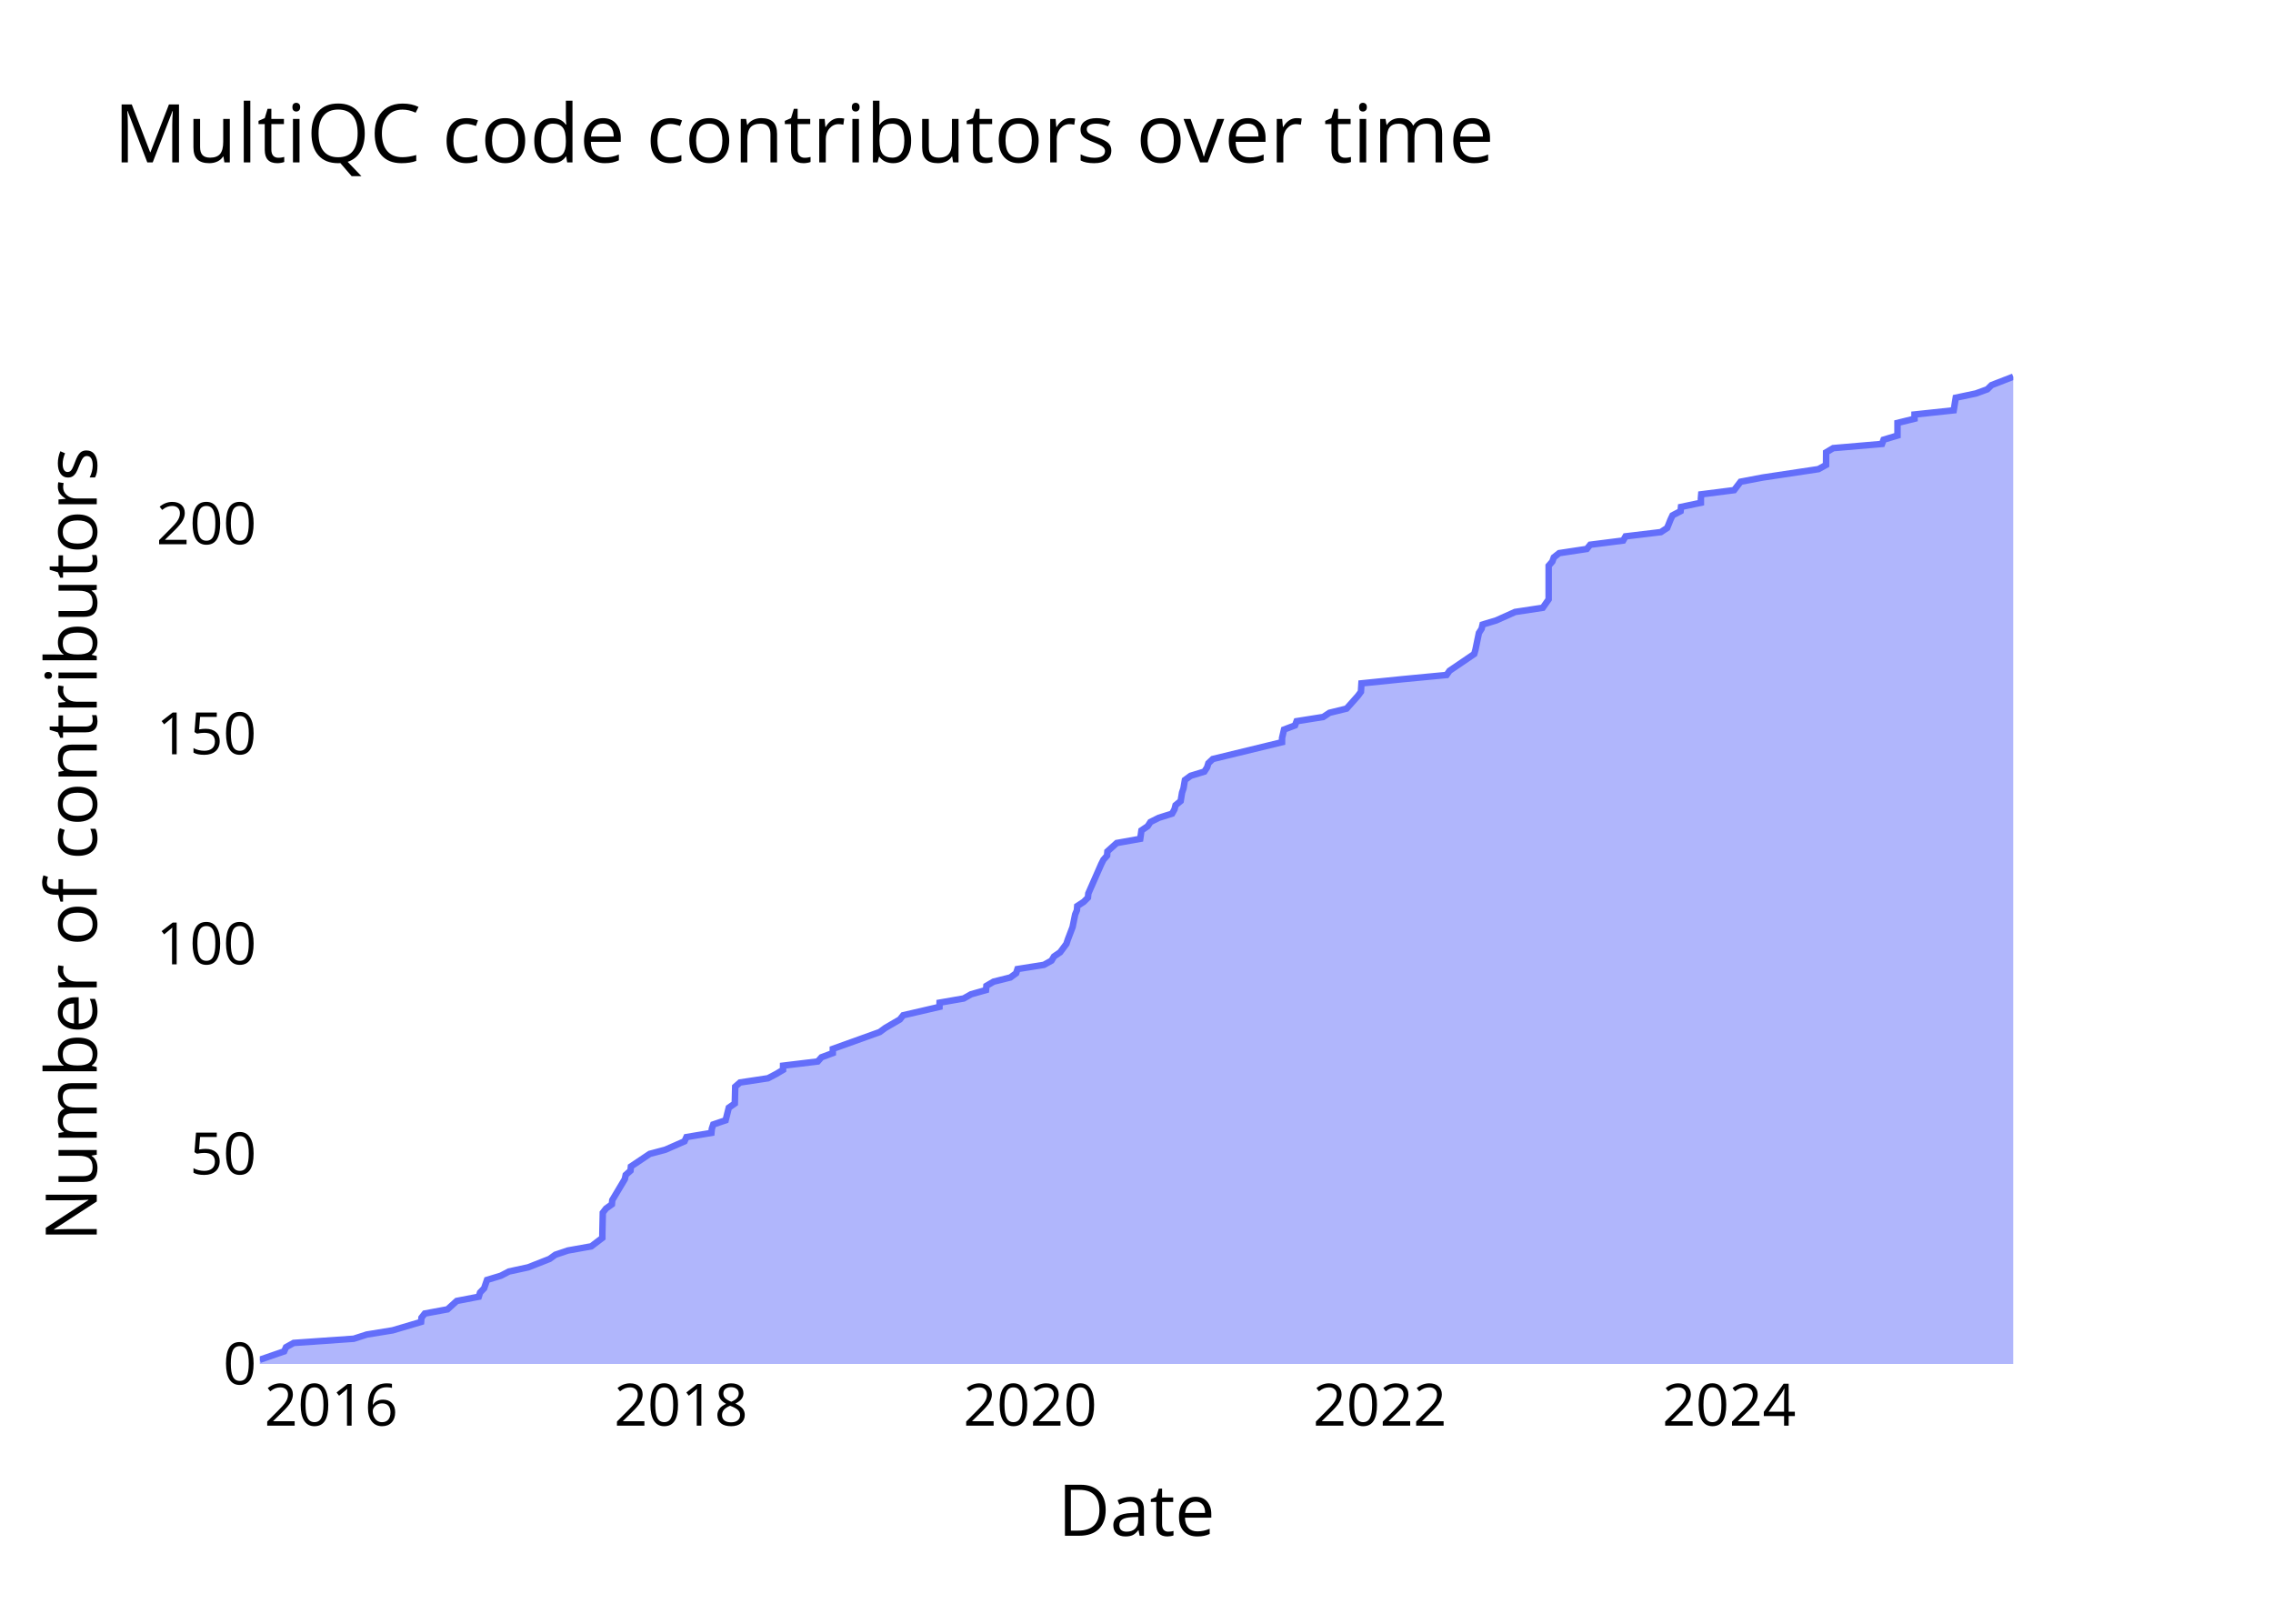
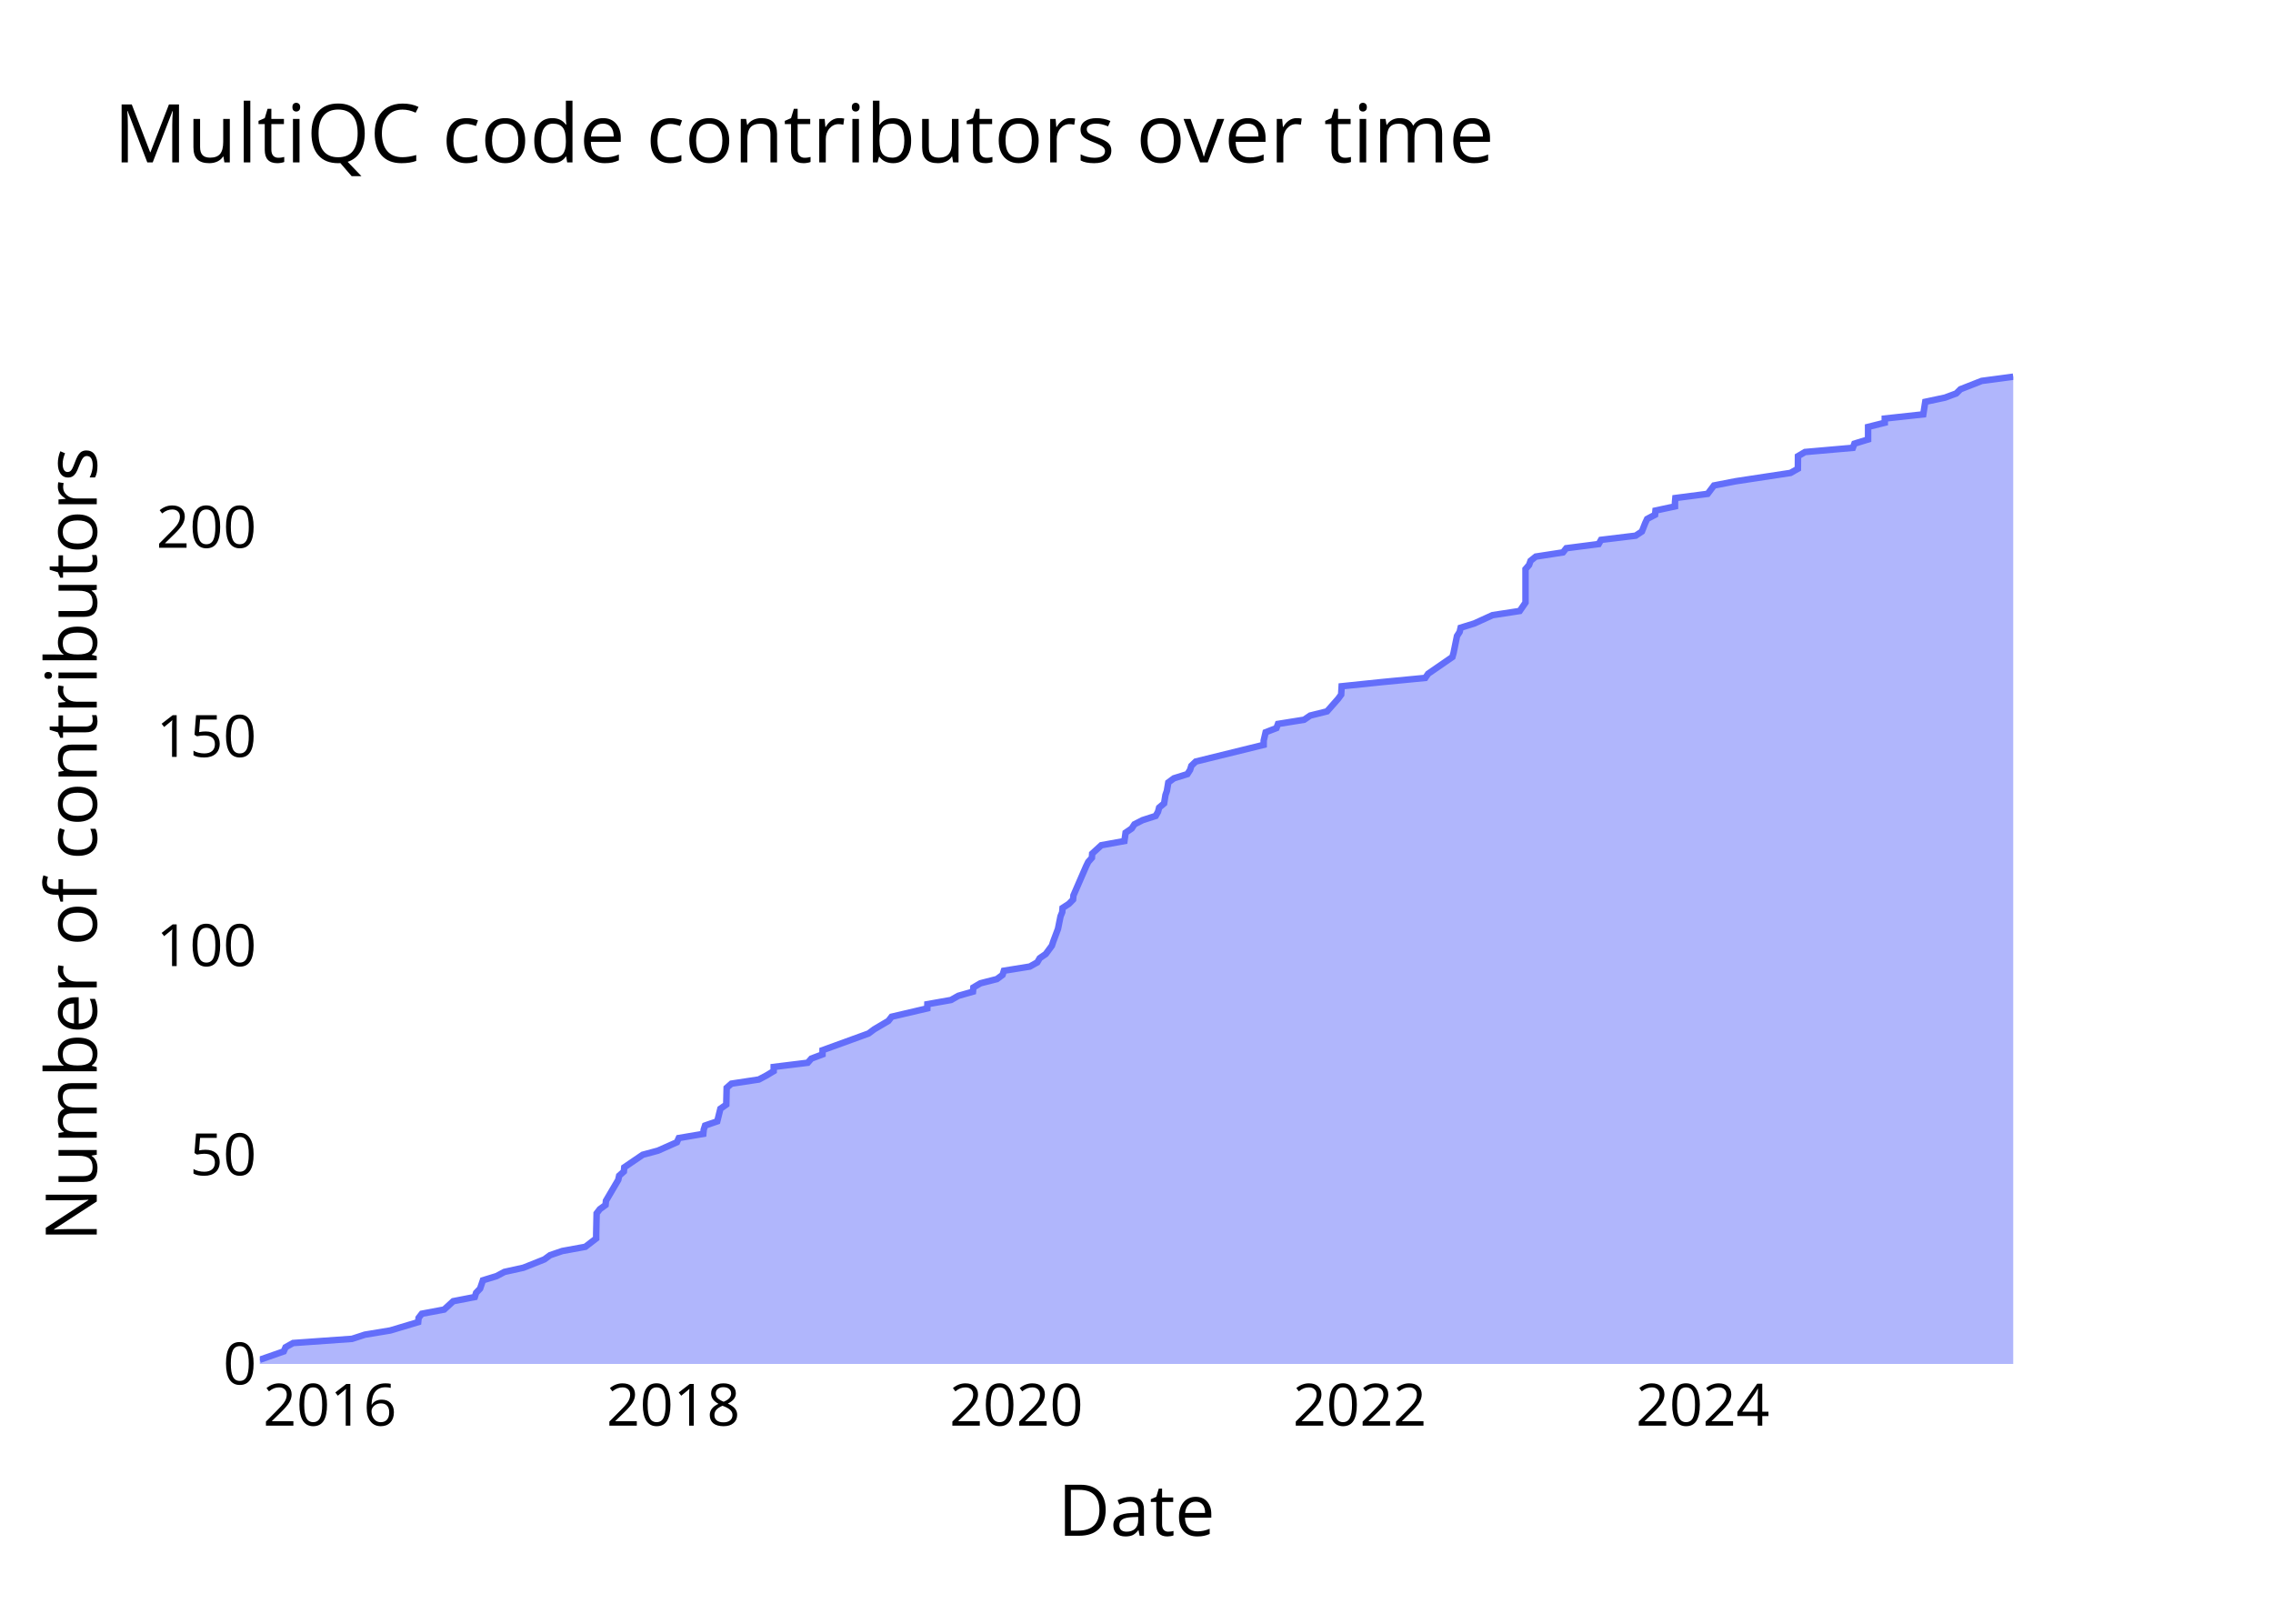
<svg xmlns="http://www.w3.org/2000/svg" class="main-svg" width="700" height="500" style="" viewBox="0 0 700 500">
  <rect x="0" y="0" width="700" height="500" style="fill: rgb(0, 0, 0); fill-opacity: 0;" />
-   <defs id="defs-7fee87">
+   <defs id="defs-406438">
    <g class="clips">
-       <clipPath id="clip7fee87xyplot" class="plotclip">
+       <clipPath id="clip406438xyplot" class="plotclip">
        <rect width="540" height="320" />
      </clipPath>
-       <clipPath class="axesclip" id="clip7fee87x">
+       <clipPath class="axesclip" id="clip406438x">
        <rect x="80" y="0" width="540" height="500" />
      </clipPath>
-       <clipPath class="axesclip" id="clip7fee87y">
+       <clipPath class="axesclip" id="clip406438y">
        <rect x="0" y="100" width="700" height="320" />
      </clipPath>
-       <clipPath class="axesclip" id="clip7fee87xy">
+       <clipPath class="axesclip" id="clip406438xy">
        <rect x="80" y="100" width="540" height="320" />
      </clipPath>
    </g>
    <g class="gradients" />
    <g class="patterns" />
  </defs>
  <g class="bglayer">
    <rect class="bg" x="80" y="100" width="540" height="320" style="fill: rgb(0, 0, 0); fill-opacity: 0; stroke-width: 0;" />
  </g>
  <g class="layer-below">
    <g class="imagelayer" />
    <g class="shapelayer" />
  </g>
  <g class="cartesianlayer">
    <g class="subplot xy">
      <g class="layer-subplot">
        <g class="shapelayer" />
        <g class="imagelayer" />
      </g>
      <g class="minor-gridlayer">
        <g class="x" />
        <g class="y" />
      </g>
      <g class="gridlayer">
        <g class="x">
-           <path class="xgrid crisp" transform="translate(102,0)" d="M0,100v320" style="stroke: rgb(255, 255, 255); stroke-opacity: 1; stroke-width: 1px;" />
-           <path class="xgrid crisp" transform="translate(209.71,0)" d="M0,100v320" style="stroke: rgb(255, 255, 255); stroke-opacity: 1; stroke-width: 1px;" />
-           <path class="xgrid crisp" transform="translate(317.26,0)" d="M0,100v320" style="stroke: rgb(255, 255, 255); stroke-opacity: 1; stroke-width: 1px;" />
-           <path class="xgrid crisp" transform="translate(424.96,0)" d="M0,100v320" style="stroke: rgb(255, 255, 255); stroke-opacity: 1; stroke-width: 1px;" />
-           <path class="xgrid crisp" transform="translate(532.52,0)" d="M0,100v320" style="stroke: rgb(255, 255, 255); stroke-opacity: 1; stroke-width: 1px;" />
+           <path class="xgrid crisp" transform="translate(101.61,0)" d="M0,100v320" style="stroke: rgb(255, 255, 255); stroke-opacity: 1; stroke-width: 1px;" />
+           <path class="xgrid crisp" transform="translate(207.37,0)" d="M0,100v320" style="stroke: rgb(255, 255, 255); stroke-opacity: 1; stroke-width: 1px;" />
+           <path class="xgrid crisp" transform="translate(313,0)" d="M0,100v320" style="stroke: rgb(255, 255, 255); stroke-opacity: 1; stroke-width: 1px;" />
+           <path class="xgrid crisp" transform="translate(418.76,0)" d="M0,100v320" style="stroke: rgb(255, 255, 255); stroke-opacity: 1; stroke-width: 1px;" />
+           <path class="xgrid crisp" transform="translate(524.39,0)" d="M0,100v320" style="stroke: rgb(255, 255, 255); stroke-opacity: 1; stroke-width: 1px;" />
        </g>
        <g class="y">
-           <path class="ygrid crisp" transform="translate(0,355.32)" d="M80,0h540" style="stroke: rgb(255, 255, 255); stroke-opacity: 1; stroke-width: 1px;" />
-           <path class="ygrid crisp" transform="translate(0,290.64)" d="M80,0h540" style="stroke: rgb(255, 255, 255); stroke-opacity: 1; stroke-width: 1px;" />
-           <path class="ygrid crisp" transform="translate(0,225.96)" d="M80,0h540" style="stroke: rgb(255, 255, 255); stroke-opacity: 1; stroke-width: 1px;" />
-           <path class="ygrid crisp" transform="translate(0,161.28)" d="M80,0h540" style="stroke: rgb(255, 255, 255); stroke-opacity: 1; stroke-width: 1px;" />
+           <path class="ygrid crisp" transform="translate(0,355.59)" d="M80,0h540" style="stroke: rgb(255, 255, 255); stroke-opacity: 1; stroke-width: 1px;" />
+           <path class="ygrid crisp" transform="translate(0,291.19)" d="M80,0h540" style="stroke: rgb(255, 255, 255); stroke-opacity: 1; stroke-width: 1px;" />
+           <path class="ygrid crisp" transform="translate(0,226.78)" d="M80,0h540" style="stroke: rgb(255, 255, 255); stroke-opacity: 1; stroke-width: 1px;" />
+           <path class="ygrid crisp" transform="translate(0,162.37)" d="M80,0h540" style="stroke: rgb(255, 255, 255); stroke-opacity: 1; stroke-width: 1px;" />
        </g>
      </g>
      <g class="zerolinelayer">
        <path class="yzl zl crisp" transform="translate(0,420)" d="M80,0h540" style="stroke: rgb(255, 255, 255); stroke-opacity: 1; stroke-width: 2px;" />
      </g>
      <g class="layer-between">
        <g class="shapelayer" />
        <g class="imagelayer" />
      </g>
      <path class="xlines-below" />
      <path class="ylines-below" />
      <g class="overlines-below" />
      <g class="xaxislayer-below" />
      <g class="yaxislayer-below" />
      <g class="overaxes-below" />
      <g class="overplot">
-         <g class="xy" transform="translate(80,100)" clip-path="url(#clip7fee87xyplot)">
+         <g class="xy" transform="translate(80,100)" clip-path="url(#clip406438xyplot)">
          <g class="scatterlayer mlayer">
-             <g class="trace scatter trace154e44" style="stroke-miterlimit: 2;">
+             <g class="trace scatter trace09aac2" style="stroke-miterlimit: 2;">
              <g class="fills">
                <g>
-                   <path class="js-fill" d="M540,320L0,320L0,318.71L7.52,316.12L8.09,314.83L10.44,313.53L28.93,312.24L32.98,310.94L40.93,309.65L49.68,307.06L49.8,305.77L50.81,304.48L57.82,303.18L60.67,300.6L67.44,299.3L67.84,298.01L69.09,296.71L69.98,294.13L74.26,292.83L76.73,291.54L82.67,290.25L89.25,287.66L91.04,286.37L94.89,285.07L102.1,283.78L105.5,281.19L105.5,279.9L105.64,273.43L106.64,272.14L108.44,270.84L108.56,269.55L112.42,263.08L112.7,261.79L114.17,260.49L114.3,259.2L120.09,255.32L124.91,254.03L130.81,251.44L131.4,250.14L139.09,248.85L139.22,247.56L139.65,246.26L143.47,244.97L144.44,241.09L146.29,239.8L146.42,234.62L147.9,233.33L156.51,232.03L158.97,230.74L161.15,229.45L161.16,228.15L171.84,226.86L172.98,225.57L176.48,224.27L176.48,222.98L190.92,217.8L192.68,216.51L197.13,213.92L198.15,212.63L209.33,210.04L209.36,208.75L216.78,207.46L219.07,206.16L223.65,204.87L223.78,203.57L226,202.28L231.16,200.99L232.93,199.69L233.35,198.4L241.48,197.11L243.82,195.81L244.6,194.52L246.49,193.23L248.41,190.64L248.84,189.34L250.32,185.46L250.58,184.17L251.11,181.58L251.65,180.29L251.75,179L253.75,177.7L255.04,176.41L255.17,175.11L259.15,166.06L259.8,164.77L260.94,163.47L261.04,162.18L263.92,159.59L271.15,158.3L271.52,155.71L273.44,154.42L274.29,153.12L276.87,151.83L280.96,150.54L281.69,149.24L282.03,147.95L283.6,146.66L284.03,144.07L284.47,142.77L284.91,140.19L286.68,138.89L290.9,137.6L291.74,136.31L292.14,135.01L293.51,133.72L314.82,128.54L314.83,127.25L315.43,124.66L318.82,123.37L319.31,122.08L327.5,120.78L329.43,119.49L334.7,118.2L338.16,114.31L339.12,113.02L339.28,110.43L351.95,109.14L365.49,107.85L366.4,106.55L374.01,101.38L374.38,100.09L375.45,94.91L376.28,93.62L376.58,92.32L380.83,91.03L386.6,88.44L395.12,87.15L396.93,84.56L396.93,83.27L396.93,74.21L398.06,72.92L398.52,71.63L400.16,70.33L408.68,69.04L409.72,67.74L419.87,66.45L420.61,65.16L431.47,63.86L433.43,62.57L434.47,59.98L435.08,58.69L437.56,57.4L437.69,56.1L443.81,54.81L443.81,53.51L443.92,52.22L454.05,50.93L456.03,48.34L462.8,47.05L480.02,44.46L482.35,43.17L482.38,39.29L484.57,37.99L499.59,36.7L500.07,35.4L504.36,34.11L504.36,32.82L504.36,30.23L509.6,28.94L509.6,27.64L521.67,26.35L522.3,22.47L528.48,21.17L532.02,19.88L533.33,18.59L540,16" style="fill: rgb(99, 110, 250); fill-opacity: 0.5; stroke-width: 0;" />
+                   <path class="js-fill" d="M540,320L0,320L0,318.71L7.38,316.14L7.95,314.85L10.26,313.56L28.41,312.27L32.39,310.98L40.2,309.69L48.78,307.12L48.91,305.83L49.9,304.54L56.78,303.25L59.58,300.68L66.22,299.39L66.62,298.1L67.85,296.81L68.72,294.24L72.93,292.95L75.35,291.66L81.19,290.37L87.65,287.8L89.41,286.51L93.18,285.22L100.26,283.93L103.6,281.36L103.6,280.07L103.74,273.63L104.73,272.34L106.49,271.05L106.61,269.76L110.4,263.32L110.68,262.03L112.12,260.75L112.25,259.46L117.93,255.59L122.66,254.31L128.46,251.73L129.04,250.44L136.59,249.15L136.72,247.86L137.14,246.58L140.89,245.29L141.85,241.42L143.66,240.14L143.79,234.98L145.25,233.69L153.7,232.41L156.12,231.12L158.26,229.83L158.27,228.54L168.75,227.25L169.87,225.97L173.3,224.68L173.31,223.39L187.49,218.24L189.22,216.95L193.59,214.37L194.59,213.08L205.57,210.51L205.6,209.22L212.88,207.93L215.14,206.64L219.64,205.36L219.76,204.07L221.94,202.78L227.01,201.49L228.75,200.2L229.16,198.92L237.15,197.63L239.44,196.34L240.2,195.05L242.06,193.76L243.95,191.19L244.37,189.9L245.82,186.03L246.08,184.75L246.6,182.17L247.13,180.88L247.23,179.59L249.19,178.31L250.46,177.02L250.58,175.73L254.5,166.71L255.13,165.42L256.26,164.14L256.35,162.85L259.17,160.27L266.28,158.98L266.64,156.41L268.52,155.12L269.36,153.83L271.89,152.54L275.91,151.25L276.63,149.97L276.97,148.68L278.5,147.39L278.92,144.81L279.36,143.53L279.79,140.95L281.53,139.66L285.67,138.37L286.5,137.08L286.9,135.8L288.24,134.51L309.16,129.36L309.17,128.07L309.77,125.49L313.1,124.2L313.57,122.92L321.62,121.63L323.51,120.34L328.69,119.05L332.09,115.19L333.03,113.9L333.18,111.32L345.63,110.03L358.93,108.75L359.82,107.46L367.29,102.31L367.65,101.02L368.7,95.86L369.52,94.58L369.82,93.29L373.99,92L379.66,89.42L388.02,88.14L389.8,85.56L389.8,84.27L389.8,75.25L390.9,73.97L391.36,72.68L392.97,71.39L401.34,70.1L402.36,68.81L412.33,67.53L413.06,66.24L423.72,64.95L425.65,63.66L426.66,61.08L427.26,59.8L429.7,58.51L429.83,57.22L435.83,55.93L435.83,54.64L435.95,53.36L445.89,52.07L447.84,49.49L454.48,48.2L471.4,45.63L473.68,44.34L473.71,40.47L475.87,39.19L490.61,37.9L491.09,36.61L495.3,35.32L495.3,34.03L495.3,31.46L500.44,30.17L500.44,28.88L512.3,27.59L512.91,23.73L518.99,22.44L522.46,21.15L523.75,19.86L530.3,17.29L540,16" style="fill: rgb(99, 110, 250); fill-opacity: 0.5; stroke-width: 0;" />
                </g>
              </g>
              <g class="errorbars" />
              <g class="lines">
-                 <path class="js-line" d="M0,318.71L7.52,316.12L8.09,314.83L10.44,313.53L28.93,312.24L32.98,310.94L40.93,309.65L49.68,307.06L49.8,305.77L50.81,304.48L57.82,303.18L60.67,300.6L67.44,299.3L67.84,298.01L69.09,296.71L69.98,294.13L74.26,292.83L76.73,291.54L82.67,290.25L89.25,287.66L91.04,286.37L94.89,285.07L102.1,283.78L105.5,281.19L105.5,279.9L105.64,273.43L106.64,272.14L108.44,270.84L108.56,269.55L112.42,263.08L112.7,261.79L114.17,260.49L114.3,259.2L120.09,255.32L124.91,254.03L130.81,251.44L131.4,250.14L139.09,248.85L139.22,247.56L139.65,246.26L143.47,244.97L144.44,241.09L146.29,239.8L146.42,234.62L147.9,233.33L156.51,232.03L158.97,230.74L161.15,229.45L161.16,228.15L171.84,226.86L172.98,225.57L176.48,224.27L176.48,222.98L190.92,217.8L192.68,216.51L197.13,213.92L198.15,212.63L209.33,210.04L209.36,208.75L216.78,207.46L219.07,206.16L223.65,204.87L223.78,203.57L226,202.28L231.16,200.99L232.93,199.69L233.35,198.4L241.48,197.11L243.82,195.81L244.6,194.52L246.49,193.23L248.41,190.64L248.84,189.34L250.32,185.46L250.58,184.17L251.11,181.58L251.65,180.29L251.75,179L253.75,177.7L255.04,176.41L255.17,175.11L259.15,166.06L259.8,164.77L260.94,163.47L261.04,162.18L263.92,159.59L271.15,158.3L271.52,155.71L273.44,154.42L274.29,153.12L276.87,151.83L280.96,150.54L281.69,149.24L282.03,147.95L283.6,146.66L284.03,144.07L284.47,142.77L284.91,140.19L286.68,138.89L290.9,137.6L291.74,136.31L292.14,135.01L293.51,133.72L314.82,128.54L314.83,127.25L315.43,124.66L318.82,123.37L319.31,122.08L327.5,120.78L329.43,119.49L334.7,118.2L338.16,114.31L339.12,113.02L339.28,110.43L351.95,109.14L365.49,107.85L366.4,106.55L374.01,101.38L374.38,100.09L375.45,94.91L376.28,93.62L376.58,92.32L380.83,91.03L386.6,88.44L395.12,87.15L396.93,84.56L396.93,83.27L396.93,74.21L398.06,72.92L398.52,71.63L400.16,70.33L408.68,69.04L409.72,67.74L419.87,66.45L420.61,65.16L431.47,63.86L433.43,62.57L434.47,59.98L435.08,58.69L437.56,57.4L437.69,56.1L443.81,54.81L443.81,53.51L443.92,52.22L454.05,50.93L456.03,48.34L462.8,47.05L480.02,44.46L482.35,43.17L482.38,39.29L484.57,37.99L499.59,36.7L500.07,35.4L504.36,34.11L504.36,32.82L504.36,30.23L509.6,28.94L509.6,27.64L521.67,26.35L522.3,22.47L528.48,21.17L532.02,19.88L533.33,18.59L540,16" style="vector-effect: none; fill: none; stroke: rgb(99, 110, 250); stroke-opacity: 1; stroke-width: 2px; opacity: 1;" />
+                 <path class="js-line" d="M0,318.71L7.38,316.14L7.95,314.85L10.26,313.56L28.41,312.27L32.39,310.98L40.2,309.69L48.78,307.12L48.91,305.83L49.9,304.54L56.78,303.25L59.58,300.68L66.22,299.39L66.62,298.1L67.85,296.81L68.72,294.24L72.93,292.95L75.35,291.66L81.19,290.37L87.65,287.8L89.41,286.51L93.18,285.22L100.26,283.93L103.6,281.36L103.6,280.07L103.74,273.63L104.73,272.34L106.49,271.05L106.61,269.76L110.4,263.32L110.68,262.03L112.12,260.75L112.25,259.46L117.93,255.59L122.66,254.31L128.46,251.73L129.04,250.44L136.59,249.15L136.72,247.86L137.14,246.58L140.89,245.29L141.85,241.42L143.66,240.14L143.79,234.98L145.25,233.69L153.7,232.41L156.12,231.12L158.26,229.83L158.27,228.54L168.75,227.25L169.87,225.97L173.3,224.68L173.31,223.39L187.49,218.24L189.22,216.95L193.59,214.37L194.59,213.08L205.57,210.51L205.6,209.22L212.88,207.93L215.14,206.64L219.64,205.36L219.76,204.07L221.94,202.78L227.01,201.49L228.75,200.2L229.16,198.92L237.15,197.63L239.44,196.34L240.2,195.05L242.06,193.76L243.95,191.19L244.37,189.9L245.82,186.03L246.08,184.75L246.6,182.17L247.13,180.88L247.23,179.59L249.19,178.31L250.46,177.02L250.58,175.73L254.5,166.71L255.13,165.42L256.26,164.14L256.35,162.85L259.17,160.27L266.28,158.98L266.64,156.41L268.52,155.12L269.36,153.83L271.89,152.54L275.91,151.25L276.63,149.97L276.97,148.68L278.5,147.39L278.92,144.81L279.36,143.53L279.79,140.95L281.53,139.66L285.67,138.37L286.5,137.08L286.9,135.8L288.24,134.51L309.16,129.36L309.17,128.07L309.77,125.49L313.1,124.2L313.57,122.92L321.62,121.63L323.51,120.34L328.69,119.05L332.09,115.19L333.03,113.9L333.18,111.32L345.63,110.03L358.93,108.75L359.82,107.46L367.29,102.31L367.65,101.02L368.7,95.86L369.52,94.58L369.82,93.29L373.99,92L379.66,89.42L388.02,88.14L389.8,85.56L389.8,84.27L389.8,75.25L390.9,73.97L391.36,72.68L392.97,71.39L401.34,70.1L402.36,68.81L412.33,67.53L413.06,66.24L423.72,64.95L425.65,63.66L426.66,61.08L427.26,59.8L429.7,58.51L429.83,57.22L435.83,55.93L435.83,54.64L435.95,53.36L445.89,52.07L447.84,49.49L454.48,48.2L471.4,45.63L473.68,44.34L473.71,40.47L475.87,39.19L490.61,37.9L491.09,36.61L495.3,35.32L495.3,34.03L495.3,31.46L500.44,30.17L500.44,28.88L512.3,27.59L512.91,23.73L518.99,22.44L522.46,21.15L523.75,19.86L530.3,17.29L540,16" style="vector-effect: none; fill: none; stroke: rgb(99, 110, 250); stroke-opacity: 1; stroke-width: 2px; opacity: 1;" />
              </g>
              <g class="points" />
              <g class="text" />
            </g>
          </g>
        </g>
      </g>
      <g class="zerolinelayer-above" />
      <path class="xlines-above crisp" d="M0,0" style="fill: none;" />
      <path class="ylines-above crisp" d="M0,0" style="fill: none;" />
      <g class="overlines-above" />
      <g class="xaxislayer-above">
        <g class="xtick">
-           <text text-anchor="middle" x="0" y="439" transform="translate(102,0)" style="font-family: 'Open Sans'; font-size: 18px; fill: rgb(0, 0, 0); fill-opacity: 1; white-space: pre;">2016</text>
+           <text text-anchor="middle" x="0" y="439" transform="translate(101.61,0)" style="font-family: 'Open Sans'; font-size: 18px; fill: rgb(0, 0, 0); fill-opacity: 1; white-space: pre;">2016</text>
        </g>
        <g class="xtick">
-           <text text-anchor="middle" x="0" y="439" style="font-family: 'Open Sans'; font-size: 18px; fill: rgb(0, 0, 0); fill-opacity: 1; white-space: pre;" transform="translate(209.71,0)">2018</text>
+           <text text-anchor="middle" x="0" y="439" style="font-family: 'Open Sans'; font-size: 18px; fill: rgb(0, 0, 0); fill-opacity: 1; white-space: pre;" transform="translate(207.37,0)">2018</text>
        </g>
        <g class="xtick">
-           <text text-anchor="middle" x="0" y="439" style="font-family: 'Open Sans'; font-size: 18px; fill: rgb(0, 0, 0); fill-opacity: 1; white-space: pre;" transform="translate(317.26,0)">2020</text>
+           <text text-anchor="middle" x="0" y="439" style="font-family: 'Open Sans'; font-size: 18px; fill: rgb(0, 0, 0); fill-opacity: 1; white-space: pre;" transform="translate(313,0)">2020</text>
        </g>
        <g class="xtick">
-           <text text-anchor="middle" x="0" y="439" style="font-family: 'Open Sans'; font-size: 18px; fill: rgb(0, 0, 0); fill-opacity: 1; white-space: pre;" transform="translate(424.96,0)">2022</text>
+           <text text-anchor="middle" x="0" y="439" style="font-family: 'Open Sans'; font-size: 18px; fill: rgb(0, 0, 0); fill-opacity: 1; white-space: pre;" transform="translate(418.76,0)">2022</text>
        </g>
        <g class="xtick">
-           <text text-anchor="middle" x="0" y="439" style="font-family: 'Open Sans'; font-size: 18px; fill: rgb(0, 0, 0); fill-opacity: 1; white-space: pre;" transform="translate(532.52,0)">2024</text>
+           <text text-anchor="middle" x="0" y="439" style="font-family: 'Open Sans'; font-size: 18px; fill: rgb(0, 0, 0); fill-opacity: 1; white-space: pre;" transform="translate(524.39,0)">2024</text>
        </g>
      </g>
      <g class="yaxislayer-above">
        <g class="ytick">
          <text text-anchor="end" x="79" y="6.3" transform="translate(0,420)" style="font-family: 'Open Sans'; font-size: 18px; fill: rgb(0, 0, 0); fill-opacity: 1; white-space: pre;">0</text>
        </g>
        <g class="ytick">
-           <text text-anchor="end" x="79" y="6.3" style="font-family: 'Open Sans'; font-size: 18px; fill: rgb(0, 0, 0); fill-opacity: 1; white-space: pre;" transform="translate(0,355.32)">50</text>
+           <text text-anchor="end" x="79" y="6.3" style="font-family: 'Open Sans'; font-size: 18px; fill: rgb(0, 0, 0); fill-opacity: 1; white-space: pre;" transform="translate(0,355.59)">50</text>
        </g>
        <g class="ytick">
-           <text text-anchor="end" x="79" y="6.3" style="font-family: 'Open Sans'; font-size: 18px; fill: rgb(0, 0, 0); fill-opacity: 1; white-space: pre;" transform="translate(0,290.64)">100</text>
+           <text text-anchor="end" x="79" y="6.3" style="font-family: 'Open Sans'; font-size: 18px; fill: rgb(0, 0, 0); fill-opacity: 1; white-space: pre;" transform="translate(0,291.19)">100</text>
        </g>
        <g class="ytick">
-           <text text-anchor="end" x="79" y="6.3" style="font-family: 'Open Sans'; font-size: 18px; fill: rgb(0, 0, 0); fill-opacity: 1; white-space: pre;" transform="translate(0,225.96)">150</text>
+           <text text-anchor="end" x="79" y="6.3" style="font-family: 'Open Sans'; font-size: 18px; fill: rgb(0, 0, 0); fill-opacity: 1; white-space: pre;" transform="translate(0,226.78)">150</text>
        </g>
        <g class="ytick">
-           <text text-anchor="end" x="79" y="6.3" style="font-family: 'Open Sans'; font-size: 18px; fill: rgb(0, 0, 0); fill-opacity: 1; white-space: pre;" transform="translate(0,161.28)">200</text>
+           <text text-anchor="end" x="79" y="6.3" style="font-family: 'Open Sans'; font-size: 18px; fill: rgb(0, 0, 0); fill-opacity: 1; white-space: pre;" transform="translate(0,162.37)">200</text>
        </g>
      </g>
      <g class="overaxes-above" />
    </g>
  </g>
  <g class="polarlayer" />
  <g class="smithlayer" />
  <g class="ternarylayer" />
  <g class="geolayer" />
  <g class="funnelarealayer" />
  <g class="pielayer" />
  <g class="iciclelayer" />
  <g class="treemaplayer" />
  <g class="sunburstlayer" />
  <g class="glimages" />
-   <defs id="topdefs-7fee87">
+   <defs id="topdefs-406438">
    <g class="clips" />
  </defs>
  <g class="layer-above">
    <g class="imagelayer" />
    <g class="shapelayer" />
  </g>
  <g class="infolayer">
    <g class="g-gtitle">
      <text class="gtitle" x="35" y="50" text-anchor="start" dy="0em" style="opacity: 1; font-family: 'Open Sans'; font-size: 25px; fill: rgb(0, 0, 0); fill-opacity: 1; white-space: pre;">MultiQC code contributors over time</text>
    </g>
    <g class="g-xtitle">
      <text class="xtitle" x="350" y="472.9" text-anchor="middle" style="opacity: 1; font-family: 'Open Sans'; font-size: 22px; fill: rgb(0, 0, 0); fill-opacity: 1; white-space: pre;">Date</text>
    </g>
    <g class="g-ytitle">
      <text class="ytitle" transform="rotate(-90,29.8,260)" x="29.8" y="260" text-anchor="middle" style="opacity: 1; font-family: 'Open Sans'; font-size: 22px; fill: rgb(0, 0, 0); fill-opacity: 1; white-space: pre;">Number of contributors</text>
    </g>
  </g>
</svg>
